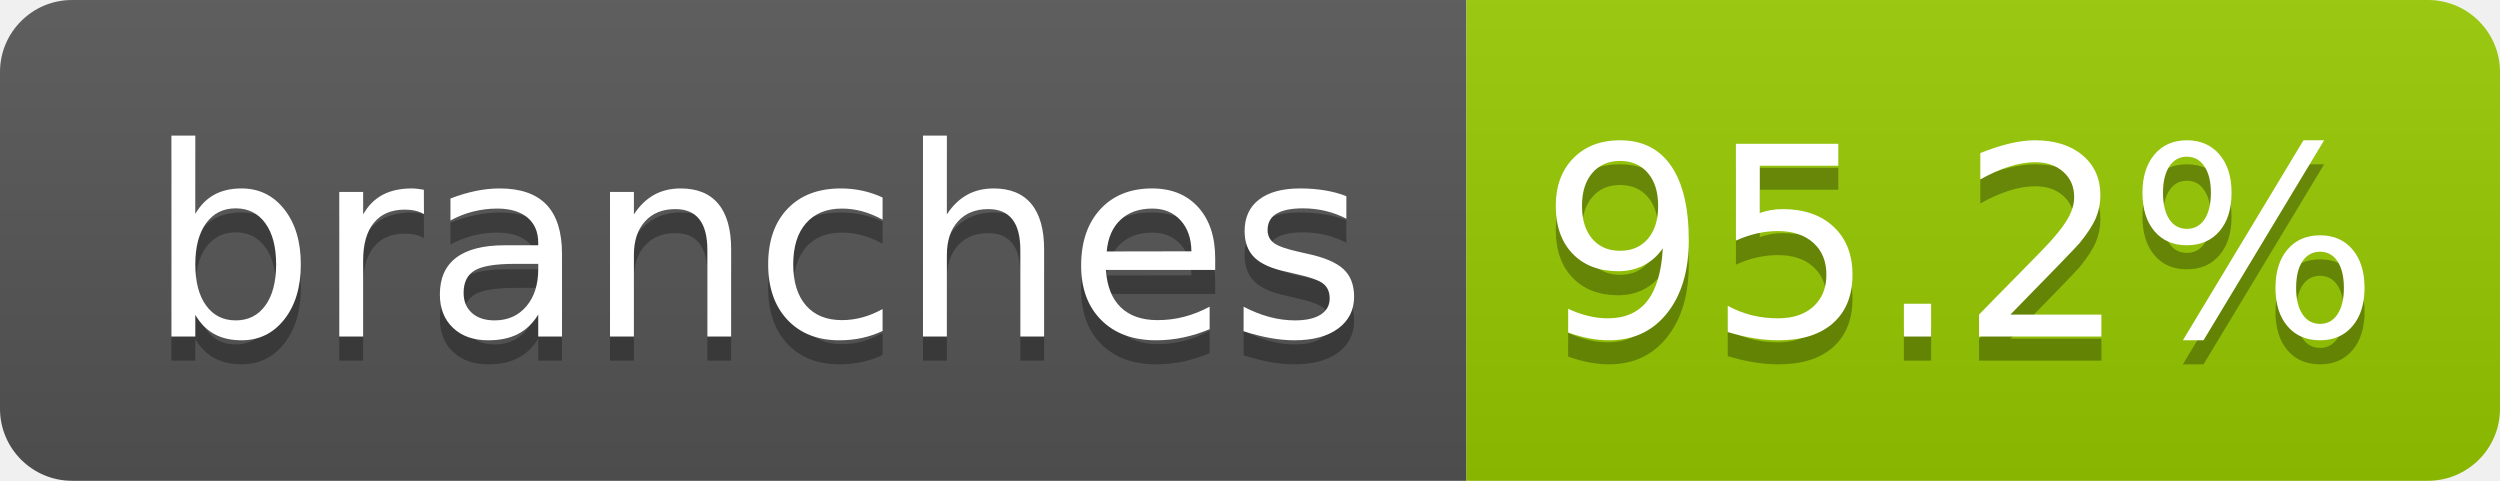
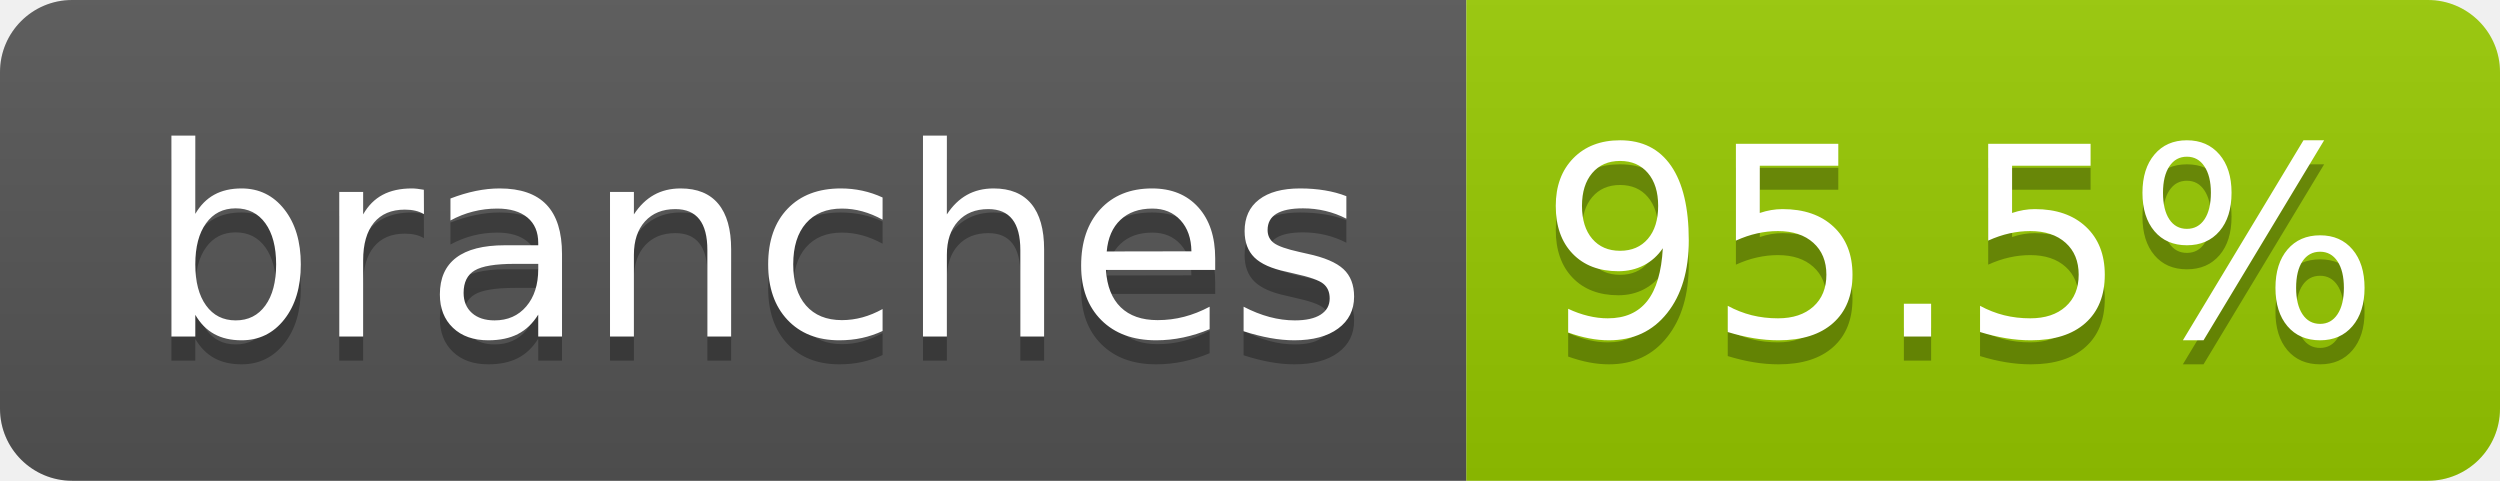
- <svg xmlns="http://www.w3.org/2000/svg" width="104" height="20" role="img" aria-label="branches: 95.2%">
+ <svg xmlns="http://www.w3.org/2000/svg" width="104" height="20" role="img" aria-label="branches: 95.5%">
  <linearGradient id="s" x2="0" y2="100%">
    <stop offset="0" stop-color="#bbb" stop-opacity=".1" />
    <stop offset="1" stop-opacity=".1" />
  </linearGradient>
  <clipPath id="r">
    <rect width="104" height="20" rx="3" fill="#fff" />
  </clipPath>
  <g clip-path="url(#r)">
    <rect width="61" height="20" fill="#555" />
    <rect x="61" width="43" height="20" fill="#97ca00" />
    <rect width="104" height="20" fill="url(#s)" />
  </g>
  <g fill="#fff" text-anchor="middle" font-family="Verdana,Geneva,DejaVu Sans,sans-serif" text-rendering="geometricPrecision" font-size="110">
    <text aria-hidden="true" x="315" y="150" fill="#010101" fill-opacity=".3" transform="scale(.1)" textLength="510">branches</text>
    <text x="315" y="140" transform="scale(.1)" fill="#fff" textLength="510">branches</text>
-     <text aria-hidden="true" x="815" y="150" fill="#010101" fill-opacity=".3" transform="scale(.1)" textLength="330">95.2%</text>
-     <text x="815" y="140" transform="scale(.1)" fill="#fff" textLength="330">95.2%</text>
+     <text aria-hidden="true" x="815" y="150" fill="#010101" fill-opacity=".3" transform="scale(.1)" textLength="330">95.5%</text>
+     <text x="815" y="140" transform="scale(.1)" fill="#fff" textLength="330">95.5%</text>
  </g>
</svg>
